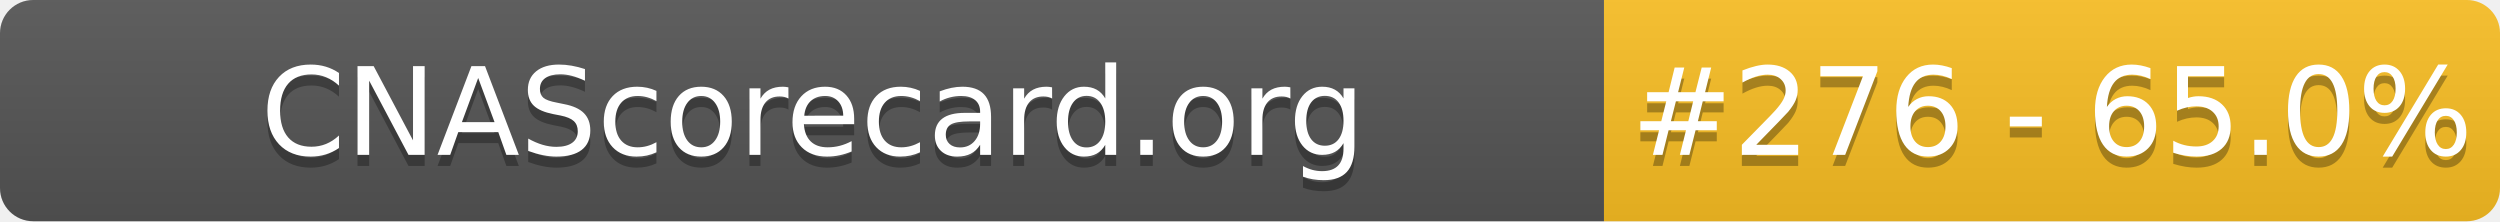
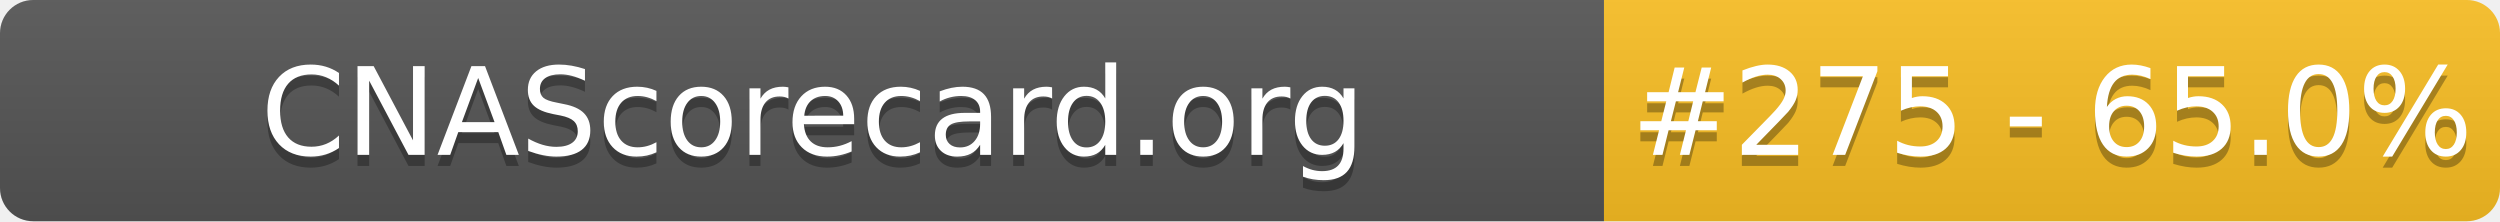
- <svg xmlns="http://www.w3.org/2000/svg" width="226" height="20" role="img" aria-label="CNAScorecard.org: #276 - 65.0%">
+ <svg xmlns="http://www.w3.org/2000/svg" width="226" height="20" role="img" aria-label="CNAScorecard.org: #275 - 65.0%">
  <linearGradient id="s" x2="0" y2="100%">
    <stop offset="0" stop-color="#bbb" stop-opacity=".1" />
    <stop offset="1" stop-opacity=".1" />
  </linearGradient>
  <clipPath id="r">
    <rect width="226" height="20" rx="3" fill="#fff" />
  </clipPath>
  <g clip-path="url(#r)">
    <rect width="145" height="20" fill="#555" />
    <rect x="145" width="81" height="20" fill="#FBBF24" />
    <rect width="226" height="20" fill="url(#s)" />
  </g>
  <g fill="#fff" text-anchor="middle" font-family="Verdana,Geneva,DejaVu Sans,sans-serif" text-rendering="geometricPrecision" font-size="110">
    <text aria-hidden="true" x="735" y="150" fill="#010101" fill-opacity=".3" transform="scale(.1)" textLength="1350">CNAScorecard.org</text>
    <text x="735" y="140" transform="scale(.1)" fill="#fff" textLength="1350">CNAScorecard.org</text>
-     <text aria-hidden="true" x="1855" y="150" fill="#010101" fill-opacity=".3" transform="scale(.1)" textLength="660">#276 - 65.0%</text>
-     <text x="1855" y="140" transform="scale(.1)" fill="#fff" textLength="660">#276 - 65.0%</text>
+     <text aria-hidden="true" x="1855" y="150" fill="#010101" fill-opacity=".3" transform="scale(.1)" textLength="660">#275 - 65.0%</text>
+     <text x="1855" y="140" transform="scale(.1)" fill="#fff" textLength="660">#275 - 65.0%</text>
  </g>
</svg>
